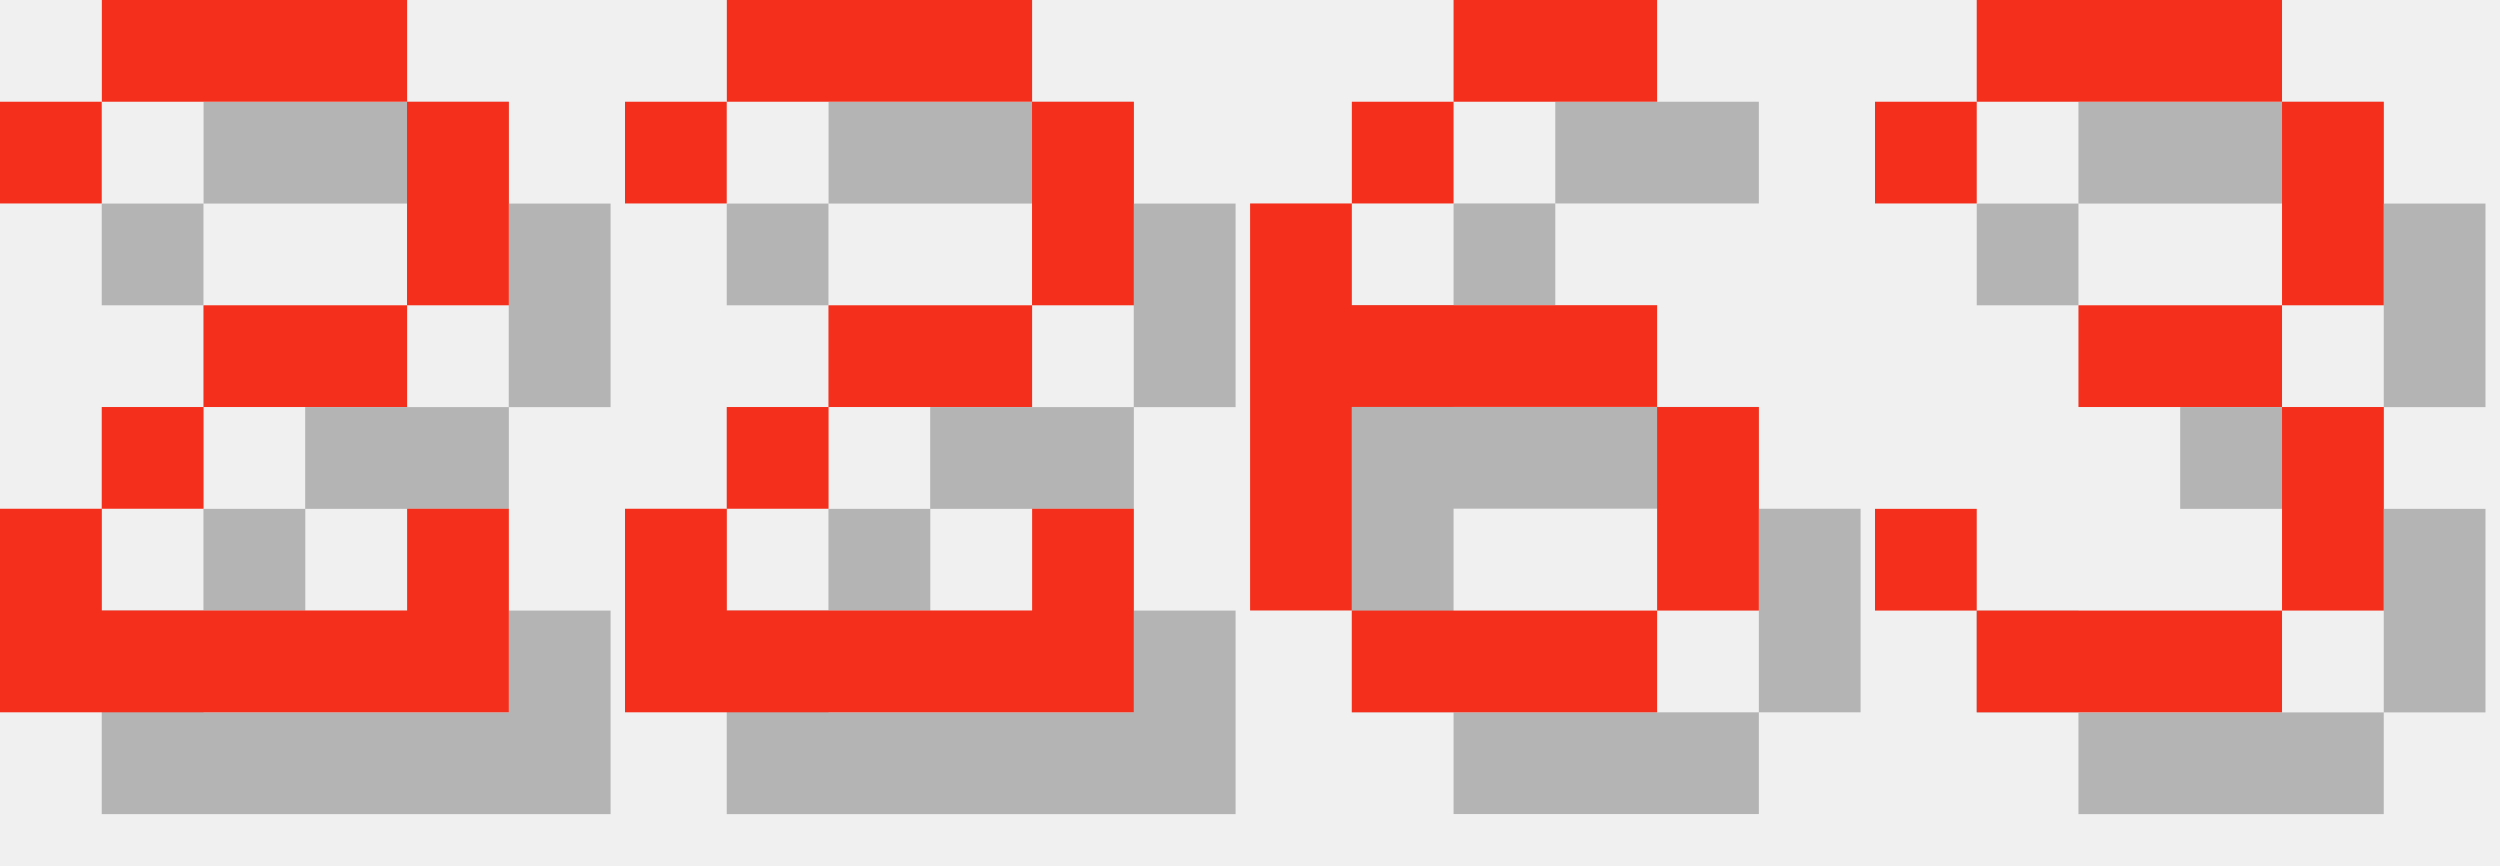
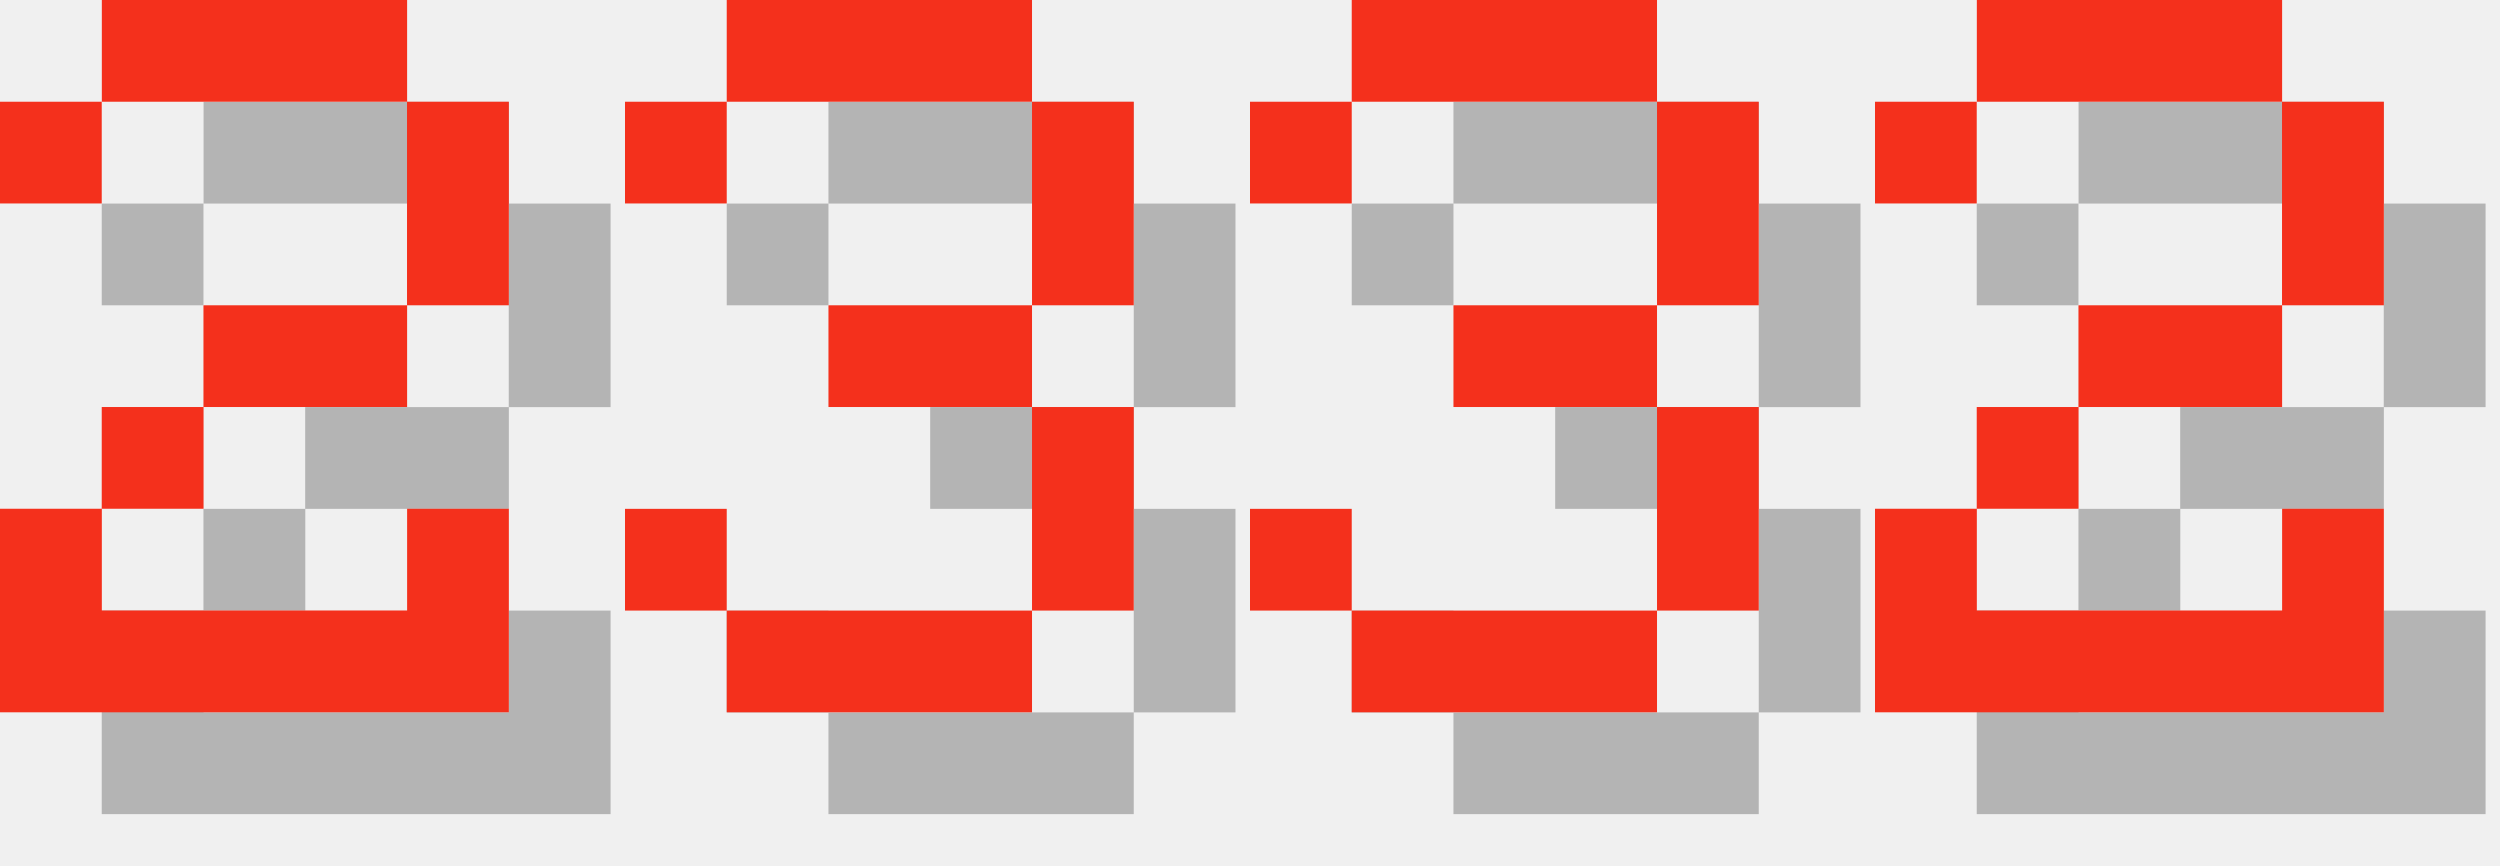
<svg xmlns="http://www.w3.org/2000/svg" version="1.1" width="104.0" height="36">
  <style>
        .text-foreground {
            fill: #F4301C;
        }
        .text-shadow {
            fill: #000000;
            fill-opacity: 0.25;
        }
    </style>
  <g class="digit" id="digit_2" transform="translate(0.0, 0), scale(4)">
    <path id="digit_2_shadow" class="text-shadow" d="m1.058 2.117v1.058h1.058v-1.058h3.175v2.117h-2.117v1.058h-1.058v1.058h-1.058v2.117h5.292v-2.117h-1.058v1.058h-3.175v-1.058h1.058v-1.058h2.117v-1.058h1.058v-2.117h-1.058v-1.058h-3.175v1.058h-1.058z" fill-opacity=".5" style="paint-order:stroke fill markers" />
    <path id="digit_2_fg" class="text-foreground" d="m0 1.058v1.058h1.058v-1.058h3.175v2.117h-2.117v1.058h-1.058v1.058h-1.058v2.117h5.292v-2.117h-1.058v1.058h-3.175v-1.058h1.058v-1.058h2.117v-1.058h1.058v-2.117h-1.058v-1.058h-3.175v1.058h-1.058z" fill="#fff" style="paint-order:stroke fill markers" />
  </g>
-   <g class="digit" id="digit_2" transform="translate(26.0, 0), scale(4)">
+   <g class="digit" id="digit_3" transform="translate(26.0, 0), scale(4)">
+     <path id="digit_3_shadow" class="text-shadow" d="m1.058 2.117v1.058h1.058v-1.058h3.175v2.117h-2.117v1.058h2.117v2.117h-3.175v-1.058h-1.058v1.058h1.058v1.058h3.175v-1.058h1.058v-2.117h-1.058v-1.058h1.058v-2.117h-1.058v-1.058h-3.175v1.058h-1.058z" fill-opacity=".5" style="paint-order:stroke fill markers" />
+     <path id="digit_3_fg" class="text-foreground" d="m0 1.058v1.058h1.058v-1.058h3.175v2.117h-2.117v1.058h2.117v2.117h-3.175v-1.058h-1.058v1.058h1.058v1.058h3.175v-1.058h1.058v-2.117h-1.058v-1.058h1.058v-2.117h-1.058v-1.058h-3.175v1.058h-1.058z" fill="#fff" style="paint-order:stroke fill markers" />
+   </g>
+   <g class="digit" id="digit_3" transform="translate(52.0, 0), scale(4)">
+     <path id="digit_3_shadow" class="text-shadow" d="m1.058 2.117v1.058h1.058v-1.058h3.175v2.117h-2.117v1.058h2.117v2.117h-3.175v-1.058h-1.058v1.058h1.058v1.058h3.175v-1.058h1.058v-2.117h-1.058v-1.058h1.058v-2.117h-1.058v-1.058h-3.175v1.058h-1.058z" fill-opacity=".5" style="paint-order:stroke fill markers" />
+     <path id="digit_3_fg" class="text-foreground" d="m0 1.058v1.058h1.058v-1.058h3.175v2.117h-2.117v1.058h2.117v2.117h-3.175v-1.058h-1.058v1.058h1.058v1.058h3.175v-1.058h1.058v-2.117h-1.058v-1.058h1.058v-2.117h-1.058v-1.058h-3.175v1.058h-1.058z" fill="#fff" style="paint-order:stroke fill markers" />
+   </g>
+   <g class="digit" id="digit_2" transform="translate(78.0, 0), scale(4)">
    <path id="digit_2_shadow" class="text-shadow" d="m1.058 2.117v1.058h1.058v-1.058h3.175v2.117h-2.117v1.058h-1.058v1.058h-1.058v2.117h5.292v-2.117h-1.058v1.058h-3.175v-1.058h1.058v-1.058h2.117v-1.058h1.058v-2.117h-1.058v-1.058h-3.175v1.058h-1.058z" fill-opacity=".5" style="paint-order:stroke fill markers" />
    <path id="digit_2_fg" class="text-foreground" d="m0 1.058v1.058h1.058v-1.058h3.175v2.117h-2.117v1.058h-1.058v1.058h-1.058v2.117h5.292v-2.117h-1.058v1.058h-3.175v-1.058h1.058v-1.058h2.117v-1.058h1.058v-2.117h-1.058v-1.058h-3.175v1.058h-1.058z" fill="#fff" style="paint-order:stroke fill markers" />
  </g>
-   <g class="digit" id="digit_6" transform="translate(52.0, 0), scale(4)">
-     <path id="digit_6_shadow" class="text-shadow" d="m3.175 1.058v1.058h2.117v-1.058h-2.117zm0 1.058h-1.058v1.058h1.058v-1.058zm-1.058 1.058h-1.058v4.233h1.058v-2.117h3.175v-1.058h-3.175v-1.058zm3.175 2.117v2.117h1.058v-2.117h-1.058zm0 2.117h-3.175v1.058h3.175v-1.058z" fill-opacity=".5" style="paint-order:stroke fill markers" />
-     <path id="digit_6_fg" class="text-foreground" d="m2.117 0v1.058h2.117v-1.058h-2.117zm0 1.058h-1.058v1.058h1.058v-1.058zm-1.058 1.058h-1.058v4.233h1.058v-2.117h3.175v-1.058h-3.175v-1.058zm3.175 2.117v2.117h1.058v-2.117h-1.058zm0 2.117h-3.175v1.058h3.175v-1.058z" fill="#fff" style="paint-order:stroke fill markers" />
-   </g>
-   <g class="digit" id="digit_3" transform="translate(78.0, 0), scale(4)">
-     <path id="digit_3_shadow" class="text-shadow" d="m1.058 2.117v1.058h1.058v-1.058h3.175v2.117h-2.117v1.058h2.117v2.117h-3.175v-1.058h-1.058v1.058h1.058v1.058h3.175v-1.058h1.058v-2.117h-1.058v-1.058h1.058v-2.117h-1.058v-1.058h-3.175v1.058h-1.058z" fill-opacity=".5" style="paint-order:stroke fill markers" />
-     <path id="digit_3_fg" class="text-foreground" d="m0 1.058v1.058h1.058v-1.058h3.175v2.117h-2.117v1.058h2.117v2.117h-3.175v-1.058h-1.058v1.058h1.058v1.058h3.175v-1.058h1.058v-2.117h-1.058v-1.058h1.058v-2.117h-1.058v-1.058h-3.175v1.058h-1.058z" fill="#fff" style="paint-order:stroke fill markers" />
-   </g>
</svg>
